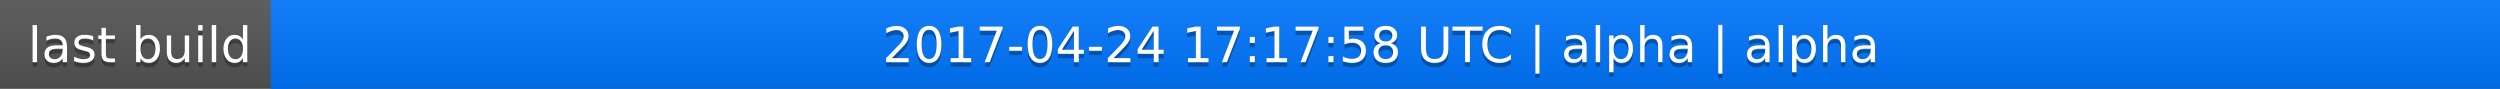
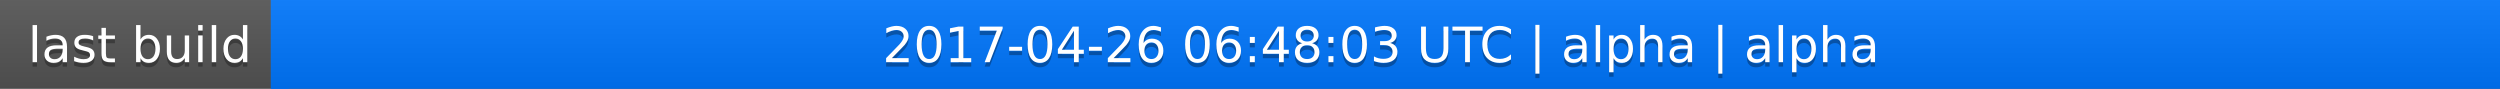
<svg xmlns="http://www.w3.org/2000/svg" width="563" height="20">
  <linearGradient id="a" x2="0" y2="100%">
    <stop offset="0" stop-color="#bbb" stop-opacity=".1" />
    <stop offset="1" stop-opacity=".1" />
  </linearGradient>
  <rect rx="0" width="563" height="20" fill="#555" />
  <rect rx="0" x="61" width="502" height="20" fill="#07f" />
  <path fill="#07f" d="M61 0h4v20h-4z" />
  <rect rx="0" width="563" height="20" fill="url(#a)" />
  <g fill="#fff" text-anchor="middle" font-family="DejaVu Sans,Verdana,Geneva,sans-serif" font-size="11">
    <text x="31.5" y="15" fill="#010101" fill-opacity=".3">last build</text>
    <text x="31.5" y="14">last build</text>
-     <text x="311" y="15" fill="#010101" fill-opacity=".3">2017-04-24 17:17:58 UTC | alpha | alpha</text>
-     <text x="311" y="14">2017-04-24 17:17:58 UTC | alpha | alpha</text>
+     <text x="311" y="15" fill="#010101" fill-opacity=".3">2017-04-26 06:48:03 UTC | alpha | alpha</text>
+     <text x="311" y="14">2017-04-26 06:48:03 UTC | alpha | alpha</text>
  </g>
</svg>
